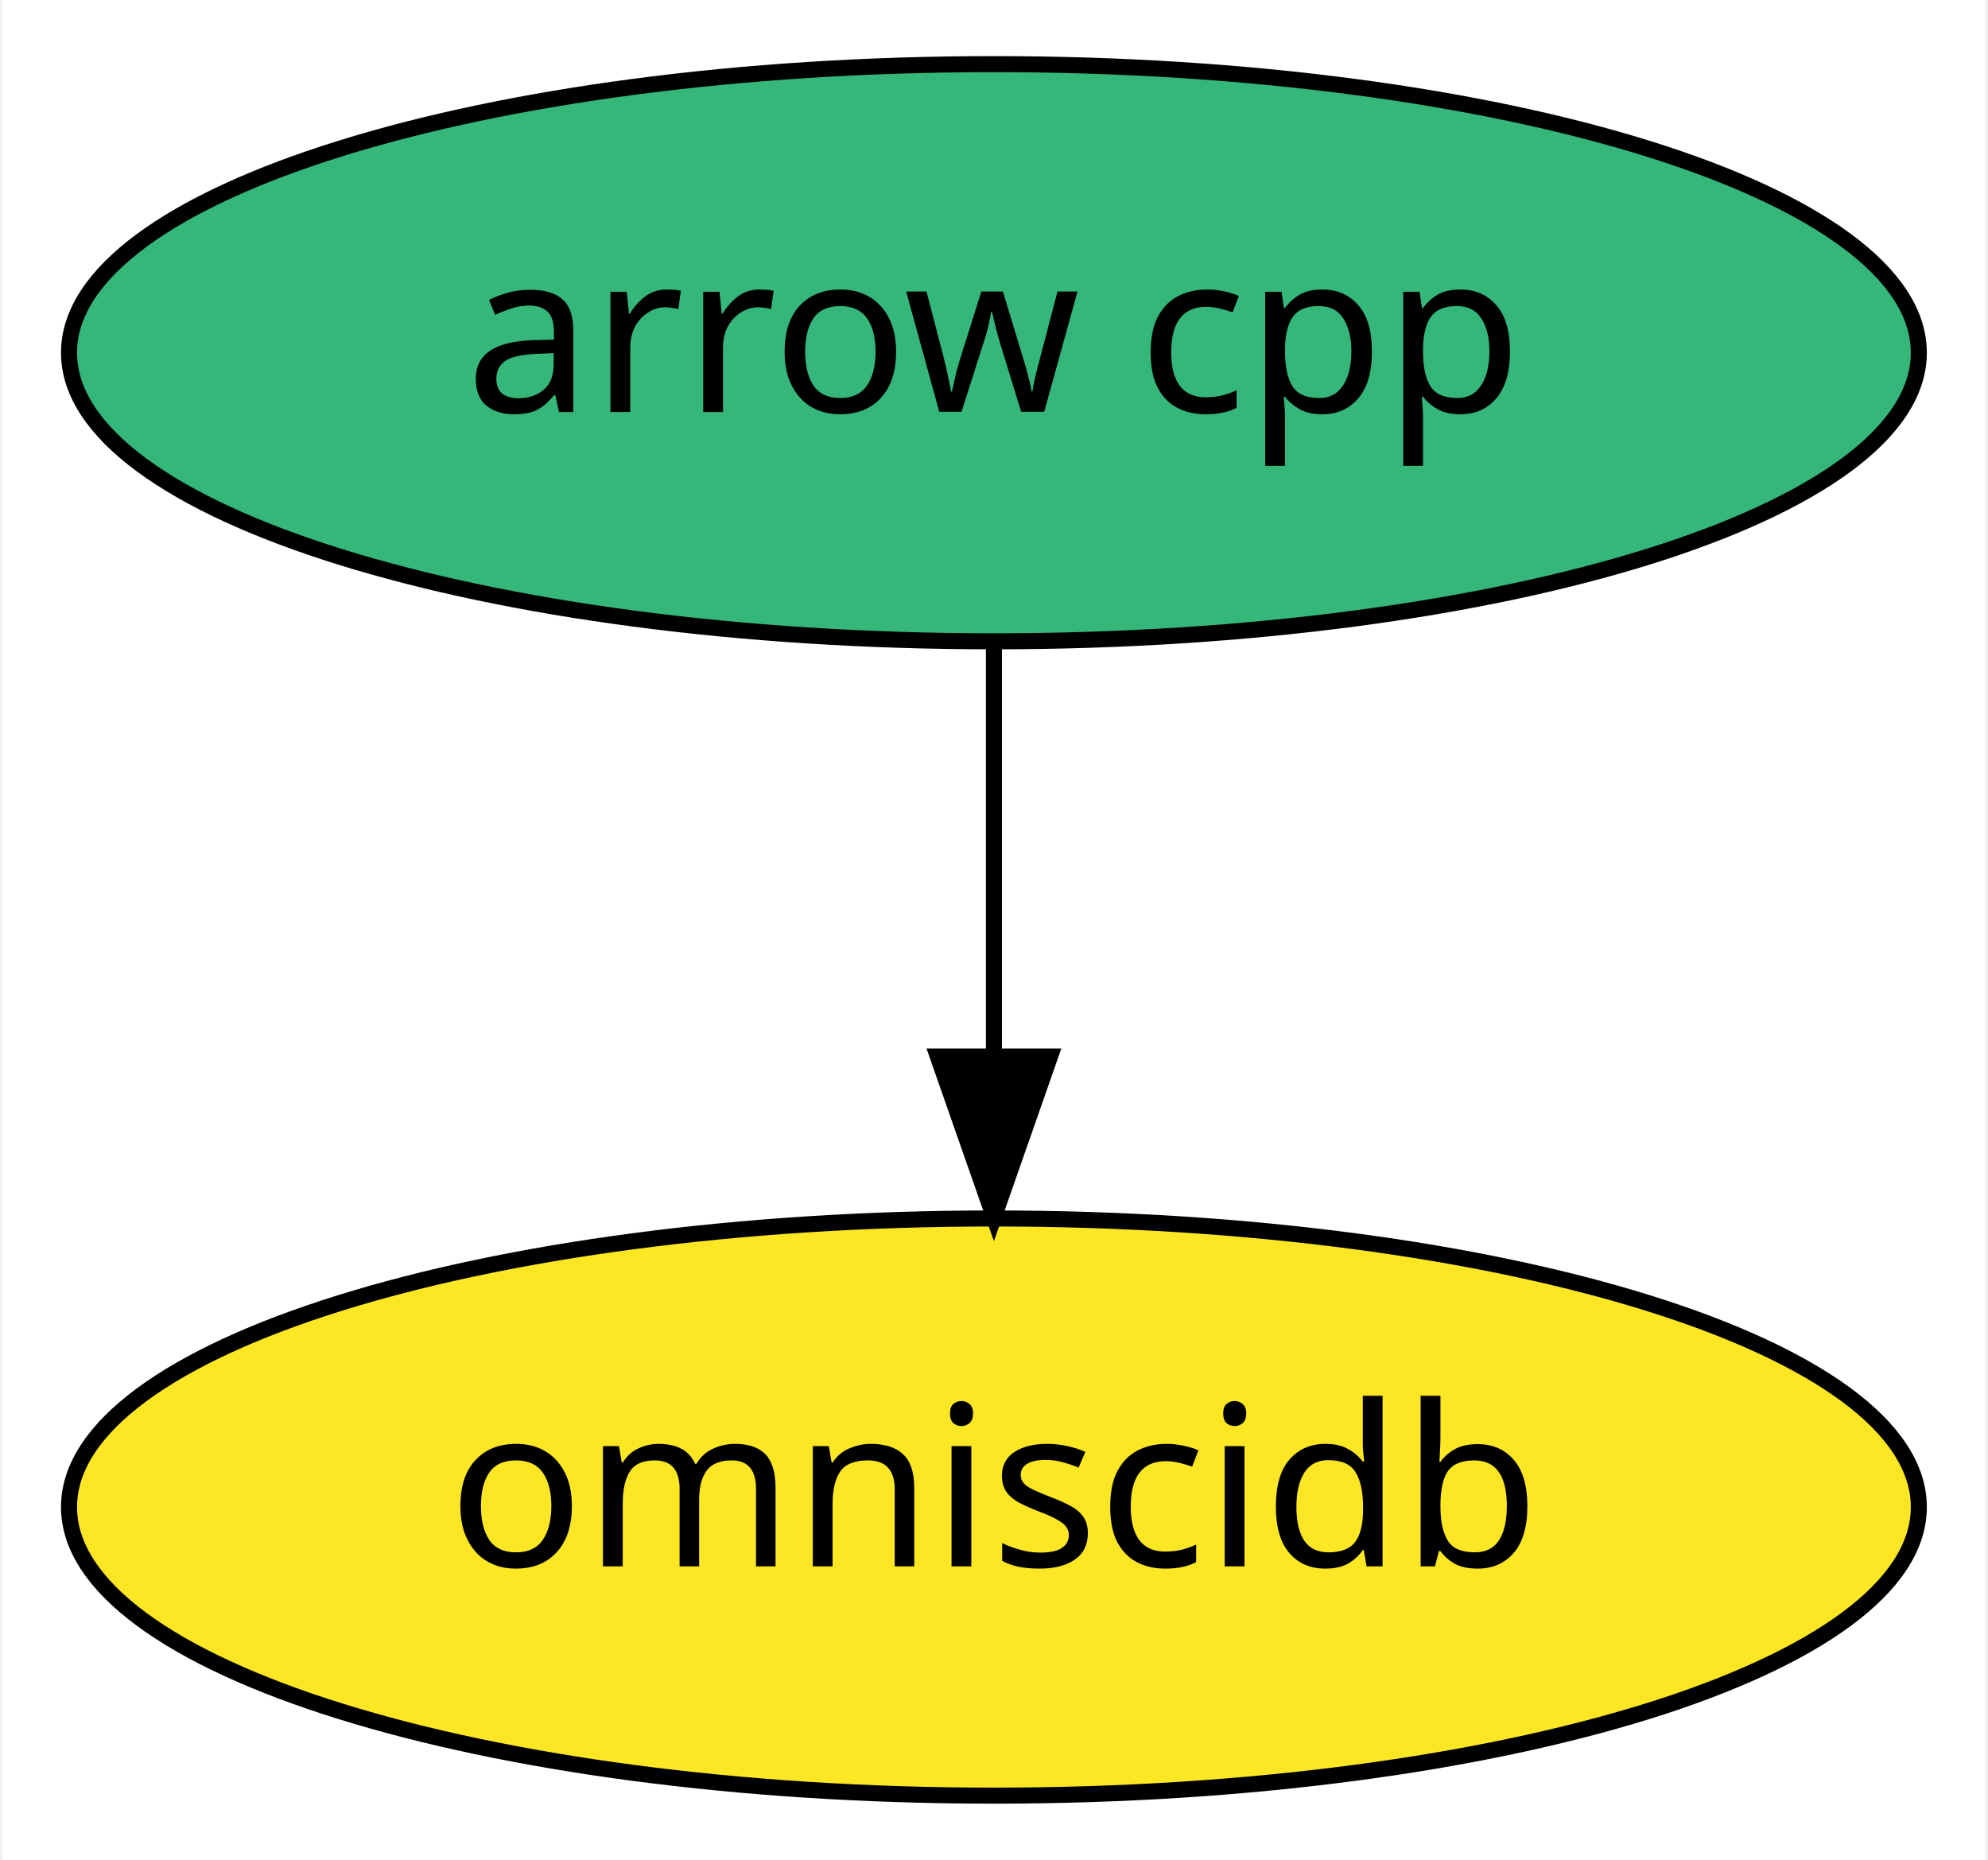
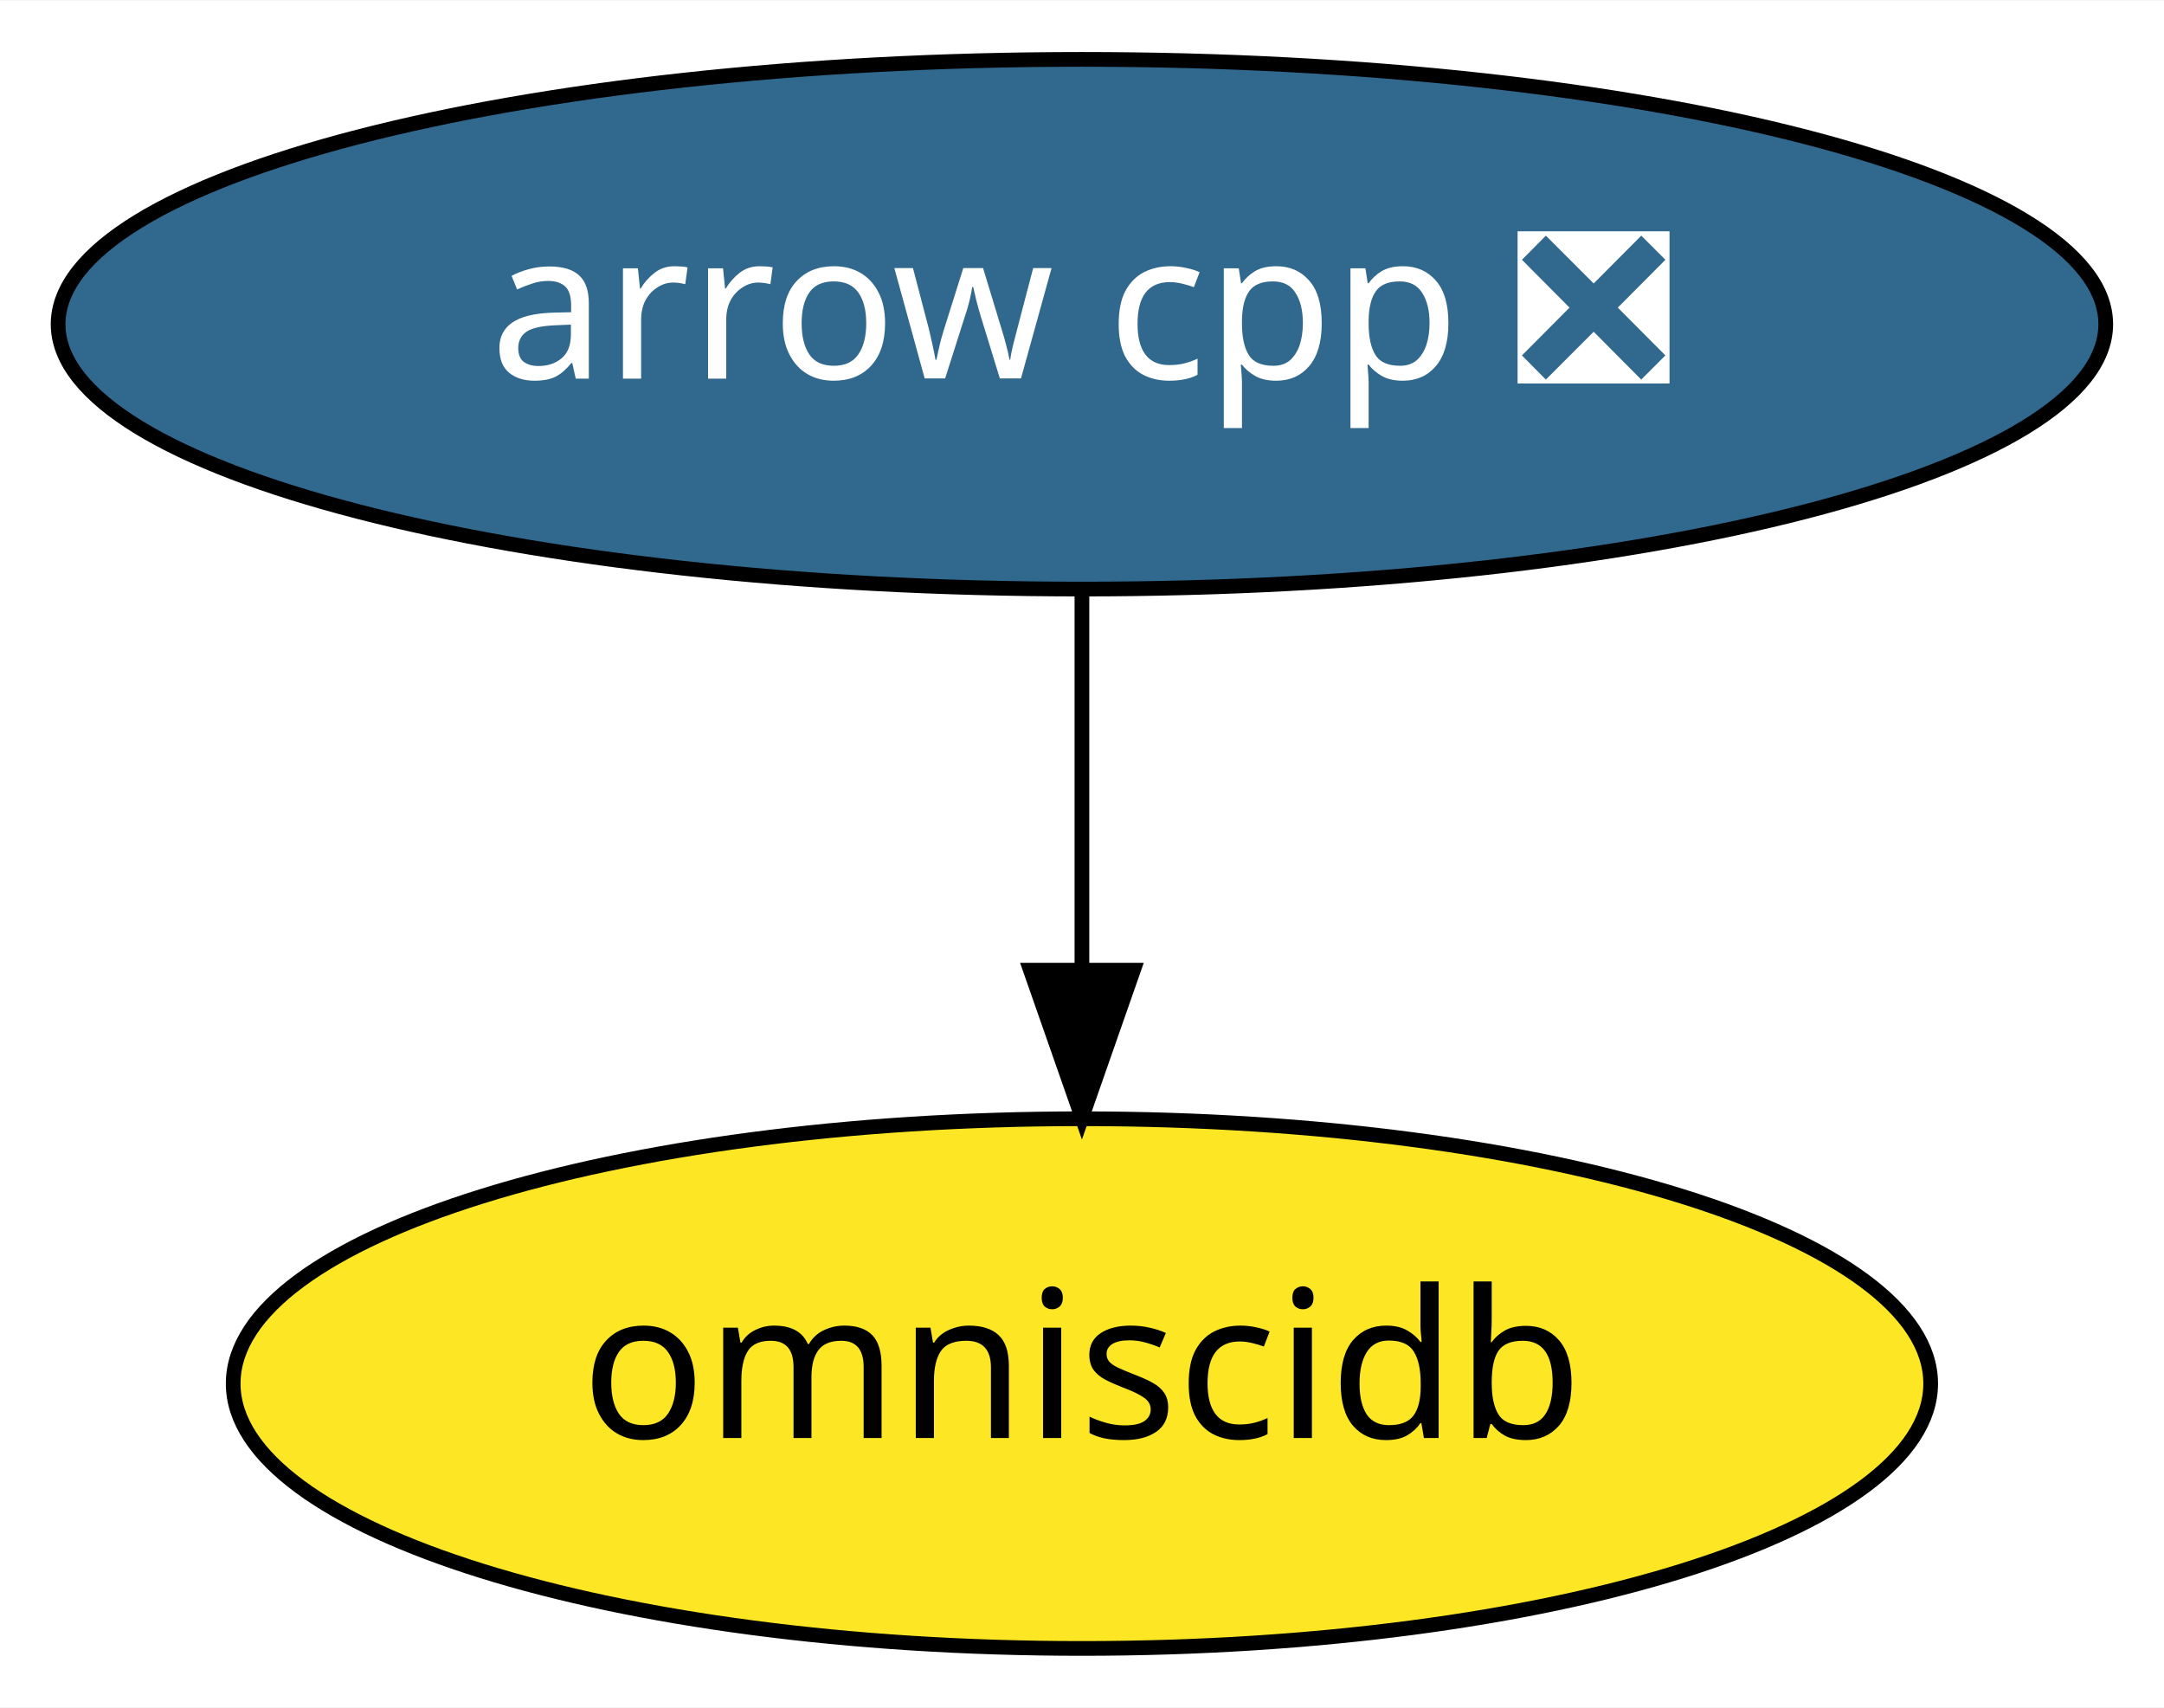
- <svg xmlns="http://www.w3.org/2000/svg" xmlns:xlink="http://www.w3.org/1999/xlink" width="124pt" height="116pt" viewBox="0.00 0.00 123.69 116.00">
+ <svg xmlns="http://www.w3.org/2000/svg" xmlns:xlink="http://www.w3.org/1999/xlink" width="147pt" height="116pt" viewBox="0.00 0.00 147.09 116.00">
  <g id="graph0" class="graph" transform="scale(1 1) rotate(0) translate(4 112)">
-     <polygon fill="white" stroke="transparent" points="-4,4 -4,-112 119.69,-112 119.69,4 -4,4" />
+     <polygon fill="white" stroke="transparent" points="-4,4 -4,-112 143.09,-112 143.09,4 -4,4" />
    <g id="node1" class="node">
      <g id="a_node1">
-         <a xlink:href="https://github.com/conda-forge/arrow-cpp-feedstock" xlink:title="arrow cpp">
-           <ellipse fill="#35b779" stroke="black" cx="57.84" cy="-90" rx="57.69" ry="18" />
-           <text text-anchor="middle" x="57.84" y="-86.3" font-family="Times-Roman" font-size="14.00">arrow cpp</text>
+         <a xlink:href="https://github.com/conda-forge/arrow-cpp-feedstock/pull/379" xlink:title="arrow cpp ❎">
+           <ellipse fill="#31688e" stroke="black" cx="69.54" cy="-90" rx="69.59" ry="18" />
+           <text text-anchor="middle" x="69.54" y="-86.3" font-family="Times-Roman" font-size="14.00" fill="white">arrow cpp ❎</text>
        </a>
      </g>
    </g>
    <g id="node2" class="node">
      <g id="a_node2">
        <a xlink:href="https://github.com/conda-forge/omniscidb-feedstock" xlink:title="omniscidb">
-           <ellipse fill="#fde725" stroke="black" cx="57.84" cy="-18" rx="57.69" ry="18" />
-           <text text-anchor="middle" x="57.84" y="-14.3" font-family="Times-Roman" font-size="14.00">omniscidb</text>
+           <ellipse fill="#fde725" stroke="black" cx="69.54" cy="-18" rx="57.69" ry="18" />
+           <text text-anchor="middle" x="69.54" y="-14.3" font-family="Times-Roman" font-size="14.00">omniscidb</text>
        </a>
      </g>
    </g>
    <g id="edge1" class="edge">
-       <path fill="none" stroke="black" d="M57.84,-71.7C57.84,-63.98 57.84,-54.71 57.84,-46.11" />
-       <polygon fill="black" stroke="black" points="61.34,-46.1 57.84,-36.1 54.34,-46.1 61.34,-46.1" />
+       <path fill="none" stroke="black" d="M69.54,-71.7C69.54,-63.98 69.54,-54.71 69.54,-46.11" />
+       <polygon fill="black" stroke="black" points="73.04,-46.1 69.54,-36.1 66.04,-46.1 73.04,-46.1" />
    </g>
  </g>
</svg>
